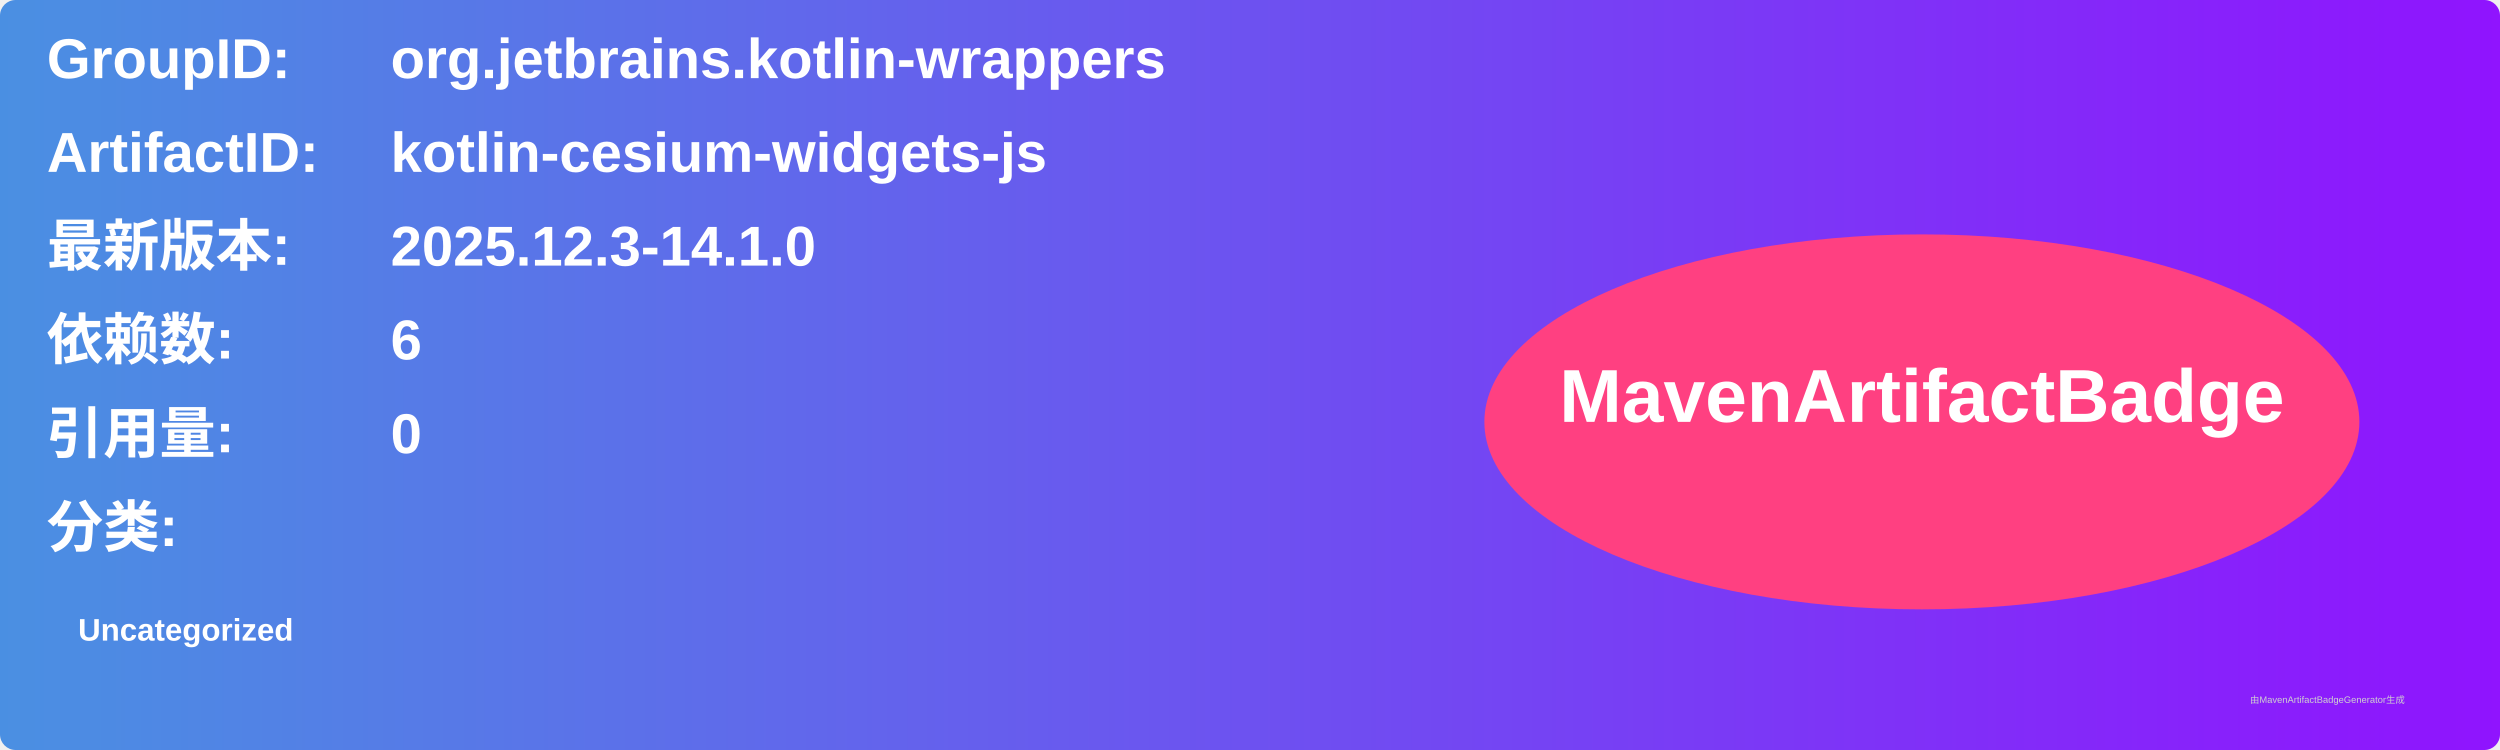
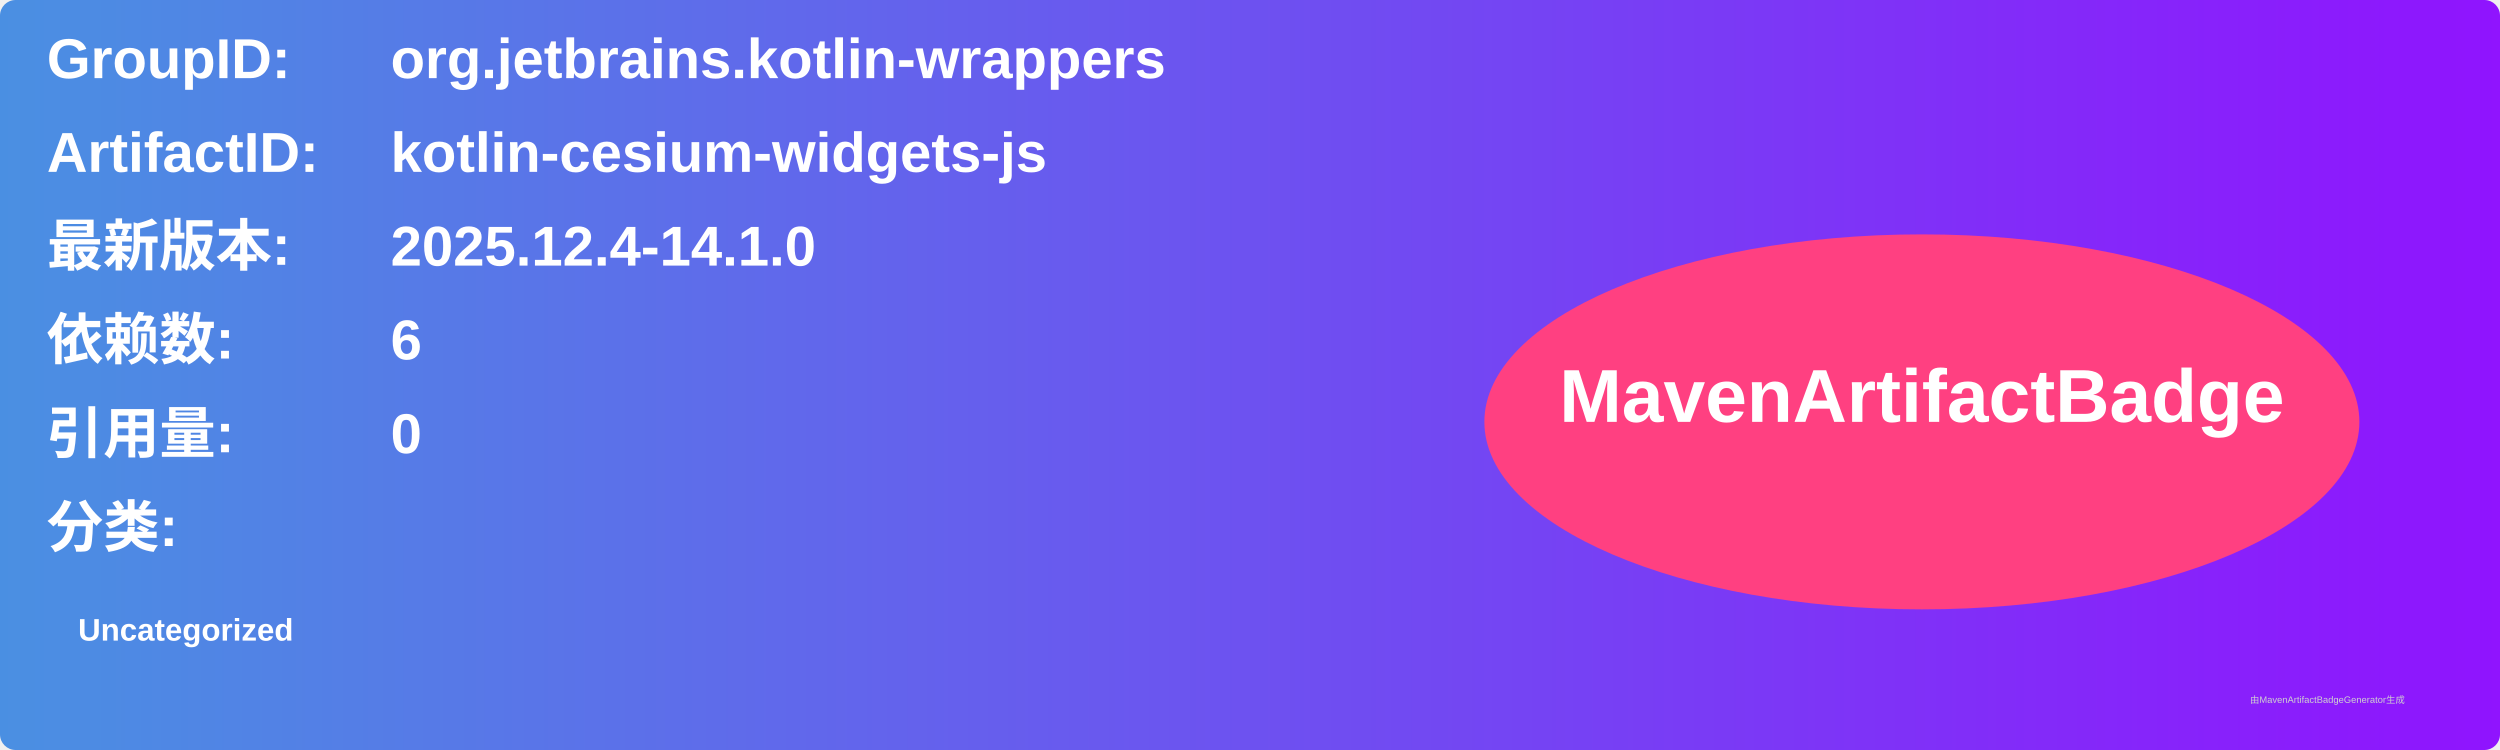
<svg xmlns="http://www.w3.org/2000/svg" width="800" height="240" viewBox="0 0 800 240">
  <linearGradient id="grad" x1="0%" y1="0%" x2="100%" y2="0%">
    <stop offset="0%" stop-color="#4a90e2" />
    <stop offset="100%" stop-color="#9013fe" />
  </linearGradient>
  <rect width="100%" height="100%" rx="5" ry="5" fill="url(#grad)" />
  <g transform="translate(15, 15)">
    <text x="0" y="10" font-family="Arial" font-size="18" fill="white" font-weight="bold" width="260">GroupID:</text>
    <text x="110" y="10" font-family="Arial" font-size="18" fill="white" font-weight="bold" width="460">org.jetbrains.kotlin-wrappers</text>
    <text x="0" y="40" font-family="Arial" font-size="18" fill="white" font-weight="bold" width="260">ArtifactID:</text>
    <text x="110" y="40" font-family="Arial" font-size="18" fill="white" font-weight="bold" width="460">kotlin-cesium-widgets-js</text>
    <text x="0" y="70" font-family="Arial" font-size="18" fill="white" font-weight="bold">最新版本:</text>
    <text x="110" y="70" font-family="Arial" font-size="18" fill="white" font-weight="bold">
-       <tspan font-weight="bold">2025.12.3-14.1.0</tspan>
+       <tspan font-weight="bold">2025.12.4-14.1.0</tspan>
    </text>
    <text x="0" y="100" font-family="Arial" font-size="18" fill="white" font-weight="bold">依赖数: </text>
    <text x="110" y="100" font-family="Arial" font-size="18" fill="white">
      <tspan font-weight="bold">6</tspan>
    </text>
    <text x="0" y="130" font-family="Arial" font-size="18" fill="white" font-weight="bold">引用量: </text>
    <text x="110" y="130" font-family="Arial" font-size="18" fill="white">
      <tspan font-weight="bold">0</tspan>
    </text>
    <text x="0" y="160" font-family="Arial" font-size="18" fill="white" font-weight="bold">分类:</text>
    <text x="10" y="190" font-family="Arial" font-size="10" fill="white">
      <tspan font-weight="bold">Uncategorized</tspan>
    </text>
    <ellipse cx="600" cy="120" rx="140" ry="60" fill="#ff4081" />
    <text x="600" y="120" text-anchor="middle" font-family="Arial" font-size="24" fill="white" font-weight="bold">MavenArtifactBadge</text>
  </g>
  <text x="720" y="225" font-family="Arial" font-size="3" fill="#d0d0d0">由MavenArtifactBadgeGenerator生成</text>
</svg>
